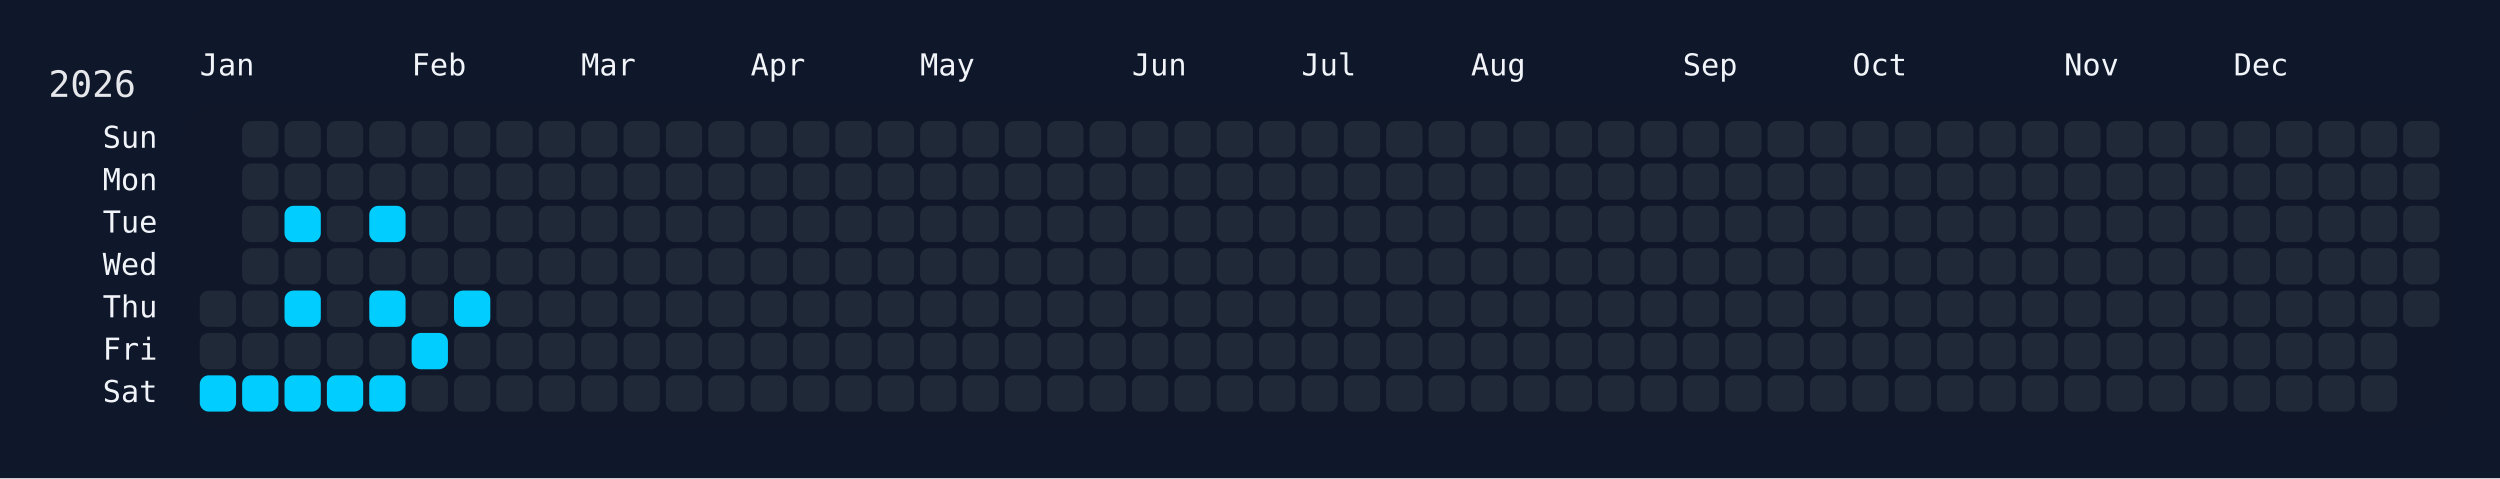
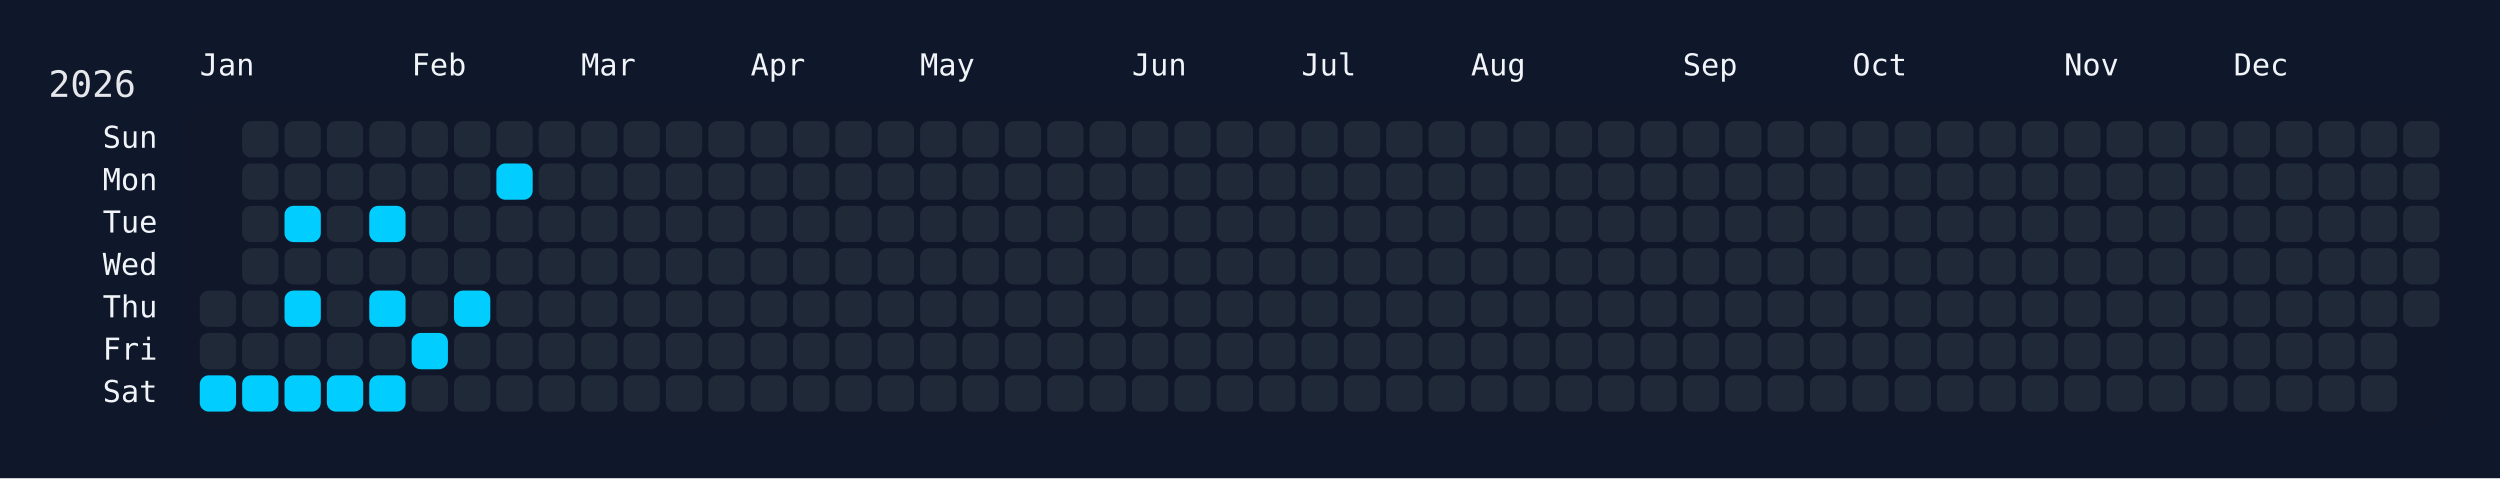
<svg xmlns="http://www.w3.org/2000/svg" width="826" height="158" viewBox="0 0 826 158">
  <rect width="826" height="158" fill="#0f172a" />
  <rect x="60" y="34" width="750" height="108" rx="12" ry="12" fill="rgba(15, 23, 42, 0.8)" />
  <text x="16" y="32" font-size="12" fill="#e5e7eb" font-family="JetBrains Mono, ui-monospace, SFMono-Regular, Menlo, Monaco, Consolas, monospace">2026</text>
  <text x="66" y="18" font-size="10" fill="#f1f5f9" font-family="JetBrains Mono, ui-monospace, SFMono-Regular, Menlo, Monaco, Consolas, monospace" dominant-baseline="hanging">Jan</text>
  <text x="136" y="18" font-size="10" fill="#f1f5f9" font-family="JetBrains Mono, ui-monospace, SFMono-Regular, Menlo, Monaco, Consolas, monospace" dominant-baseline="hanging">Feb</text>
  <text x="192" y="18" font-size="10" fill="#f1f5f9" font-family="JetBrains Mono, ui-monospace, SFMono-Regular, Menlo, Monaco, Consolas, monospace" dominant-baseline="hanging">Mar</text>
  <text x="248" y="18" font-size="10" fill="#f1f5f9" font-family="JetBrains Mono, ui-monospace, SFMono-Regular, Menlo, Monaco, Consolas, monospace" dominant-baseline="hanging">Apr</text>
  <text x="304" y="18" font-size="10" fill="#f1f5f9" font-family="JetBrains Mono, ui-monospace, SFMono-Regular, Menlo, Monaco, Consolas, monospace" dominant-baseline="hanging">May</text>
  <text x="374" y="18" font-size="10" fill="#f1f5f9" font-family="JetBrains Mono, ui-monospace, SFMono-Regular, Menlo, Monaco, Consolas, monospace" dominant-baseline="hanging">Jun</text>
  <text x="430" y="18" font-size="10" fill="#f1f5f9" font-family="JetBrains Mono, ui-monospace, SFMono-Regular, Menlo, Monaco, Consolas, monospace" dominant-baseline="hanging">Jul</text>
  <text x="486" y="18" font-size="10" fill="#f1f5f9" font-family="JetBrains Mono, ui-monospace, SFMono-Regular, Menlo, Monaco, Consolas, monospace" dominant-baseline="hanging">Aug</text>
  <text x="556" y="18" font-size="10" fill="#f1f5f9" font-family="JetBrains Mono, ui-monospace, SFMono-Regular, Menlo, Monaco, Consolas, monospace" dominant-baseline="hanging">Sep</text>
  <text x="612" y="18" font-size="10" fill="#f1f5f9" font-family="JetBrains Mono, ui-monospace, SFMono-Regular, Menlo, Monaco, Consolas, monospace" dominant-baseline="hanging">Oct</text>
  <text x="682" y="18" font-size="10" fill="#f1f5f9" font-family="JetBrains Mono, ui-monospace, SFMono-Regular, Menlo, Monaco, Consolas, monospace" dominant-baseline="hanging">Nov</text>
  <text x="738" y="18" font-size="10" fill="#f1f5f9" font-family="JetBrains Mono, ui-monospace, SFMono-Regular, Menlo, Monaco, Consolas, monospace" dominant-baseline="hanging">Dec</text>
  <text x="52" y="46.0" font-size="10" fill="#f1f5f9" font-family="JetBrains Mono, ui-monospace, SFMono-Regular, Menlo, Monaco, Consolas, monospace" text-anchor="end" dominant-baseline="middle">Sun</text>
  <text x="52" y="60.0" font-size="10" fill="#f1f5f9" font-family="JetBrains Mono, ui-monospace, SFMono-Regular, Menlo, Monaco, Consolas, monospace" text-anchor="end" dominant-baseline="middle">Mon</text>
  <text x="52" y="74.0" font-size="10" fill="#f1f5f9" font-family="JetBrains Mono, ui-monospace, SFMono-Regular, Menlo, Monaco, Consolas, monospace" text-anchor="end" dominant-baseline="middle">Tue</text>
  <text x="52" y="88.0" font-size="10" fill="#f1f5f9" font-family="JetBrains Mono, ui-monospace, SFMono-Regular, Menlo, Monaco, Consolas, monospace" text-anchor="end" dominant-baseline="middle">Wed</text>
  <text x="52" y="102.0" font-size="10" fill="#f1f5f9" font-family="JetBrains Mono, ui-monospace, SFMono-Regular, Menlo, Monaco, Consolas, monospace" text-anchor="end" dominant-baseline="middle">Thu</text>
  <text x="52" y="116.0" font-size="10" fill="#f1f5f9" font-family="JetBrains Mono, ui-monospace, SFMono-Regular, Menlo, Monaco, Consolas, monospace" text-anchor="end" dominant-baseline="middle">Fri</text>
  <text x="52" y="130.0" font-size="10" fill="#f1f5f9" font-family="JetBrains Mono, ui-monospace, SFMono-Regular, Menlo, Monaco, Consolas, monospace" text-anchor="end" dominant-baseline="middle">Sat</text>
  <g transform="translate(66,40)">
    <rect x="0" y="56" width="12" height="12" rx="3" ry="3" fill="#1f2937" data-date="2026-01-01" />
    <rect x="0" y="70" width="12" height="12" rx="3" ry="3" fill="#1f2937" data-date="2026-01-02" />
    <rect x="0" y="84" width="12" height="12" rx="3" ry="3" fill="#01cdfe" data-date="2026-01-03" />
    <rect x="14" y="0" width="12" height="12" rx="3" ry="3" fill="#1f2937" data-date="2026-01-04" />
    <rect x="14" y="14" width="12" height="12" rx="3" ry="3" fill="#1f2937" data-date="2026-01-05" />
    <rect x="14" y="28" width="12" height="12" rx="3" ry="3" fill="#1f2937" data-date="2026-01-06" />
    <rect x="14" y="42" width="12" height="12" rx="3" ry="3" fill="#1f2937" data-date="2026-01-07" />
    <rect x="14" y="56" width="12" height="12" rx="3" ry="3" fill="#1f2937" data-date="2026-01-08" />
    <rect x="14" y="70" width="12" height="12" rx="3" ry="3" fill="#1f2937" data-date="2026-01-09" />
    <rect x="14" y="84" width="12" height="12" rx="3" ry="3" fill="#01cdfe" data-date="2026-01-10" />
    <rect x="28" y="0" width="12" height="12" rx="3" ry="3" fill="#1f2937" data-date="2026-01-11" />
    <rect x="28" y="14" width="12" height="12" rx="3" ry="3" fill="#1f2937" data-date="2026-01-12" />
    <rect x="28" y="28" width="12" height="12" rx="3" ry="3" fill="#01cdfe" data-date="2026-01-13" />
    <rect x="28" y="42" width="12" height="12" rx="3" ry="3" fill="#1f2937" data-date="2026-01-14" />
    <rect x="28" y="56" width="12" height="12" rx="3" ry="3" fill="#01cdfe" data-date="2026-01-15" />
    <rect x="28" y="70" width="12" height="12" rx="3" ry="3" fill="#1f2937" data-date="2026-01-16" />
    <rect x="28" y="84" width="12" height="12" rx="3" ry="3" fill="#01cdfe" data-date="2026-01-17" />
    <rect x="42" y="0" width="12" height="12" rx="3" ry="3" fill="#1f2937" data-date="2026-01-18" />
    <rect x="42" y="14" width="12" height="12" rx="3" ry="3" fill="#1f2937" data-date="2026-01-19" />
    <rect x="42" y="28" width="12" height="12" rx="3" ry="3" fill="#1f2937" data-date="2026-01-20" />
    <rect x="42" y="42" width="12" height="12" rx="3" ry="3" fill="#1f2937" data-date="2026-01-21" />
    <rect x="42" y="56" width="12" height="12" rx="3" ry="3" fill="#1f2937" data-date="2026-01-22" />
    <rect x="42" y="70" width="12" height="12" rx="3" ry="3" fill="#1f2937" data-date="2026-01-23" />
    <rect x="42" y="84" width="12" height="12" rx="3" ry="3" fill="#01cdfe" data-date="2026-01-24" />
    <rect x="56" y="0" width="12" height="12" rx="3" ry="3" fill="#1f2937" data-date="2026-01-25" />
    <rect x="56" y="14" width="12" height="12" rx="3" ry="3" fill="#1f2937" data-date="2026-01-26" />
    <rect x="56" y="28" width="12" height="12" rx="3" ry="3" fill="#01cdfe" data-date="2026-01-27" />
    <rect x="56" y="42" width="12" height="12" rx="3" ry="3" fill="#1f2937" data-date="2026-01-28" />
    <rect x="56" y="56" width="12" height="12" rx="3" ry="3" fill="#01cdfe" data-date="2026-01-29" />
    <rect x="56" y="70" width="12" height="12" rx="3" ry="3" fill="#1f2937" data-date="2026-01-30" />
    <rect x="56" y="84" width="12" height="12" rx="3" ry="3" fill="#01cdfe" data-date="2026-01-31" />
    <rect x="70" y="0" width="12" height="12" rx="3" ry="3" fill="#1f2937" data-date="2026-02-01" />
    <rect x="70" y="14" width="12" height="12" rx="3" ry="3" fill="#1f2937" data-date="2026-02-02" />
    <rect x="70" y="28" width="12" height="12" rx="3" ry="3" fill="#1f2937" data-date="2026-02-03" />
    <rect x="70" y="42" width="12" height="12" rx="3" ry="3" fill="#1f2937" data-date="2026-02-04" />
    <rect x="70" y="56" width="12" height="12" rx="3" ry="3" fill="#1f2937" data-date="2026-02-05" />
    <rect x="70" y="70" width="12" height="12" rx="3" ry="3" fill="#01cdfe" data-date="2026-02-06" />
    <rect x="70" y="84" width="12" height="12" rx="3" ry="3" fill="#1f2937" data-date="2026-02-07" />
    <rect x="84" y="0" width="12" height="12" rx="3" ry="3" fill="#1f2937" data-date="2026-02-08" />
    <rect x="84" y="14" width="12" height="12" rx="3" ry="3" fill="#1f2937" data-date="2026-02-09" />
    <rect x="84" y="28" width="12" height="12" rx="3" ry="3" fill="#1f2937" data-date="2026-02-10" />
    <rect x="84" y="42" width="12" height="12" rx="3" ry="3" fill="#1f2937" data-date="2026-02-11" />
    <rect x="84" y="56" width="12" height="12" rx="3" ry="3" fill="#01cdfe" data-date="2026-02-12" />
    <rect x="84" y="70" width="12" height="12" rx="3" ry="3" fill="#1f2937" data-date="2026-02-13" />
    <rect x="84" y="84" width="12" height="12" rx="3" ry="3" fill="#1f2937" data-date="2026-02-14" />
    <rect x="98" y="0" width="12" height="12" rx="3" ry="3" fill="#1f2937" data-date="2026-02-15" />
-     <rect x="98" y="14" width="12" height="12" rx="3" ry="3" fill="#1f2937" data-date="2026-02-16" />
+     <rect x="98" y="14" width="12" height="12" rx="3" ry="3" fill="#01cdfe" data-date="2026-02-16" />
    <rect x="98" y="28" width="12" height="12" rx="3" ry="3" fill="#1f2937" data-date="2026-02-17" />
    <rect x="98" y="42" width="12" height="12" rx="3" ry="3" fill="#1f2937" data-date="2026-02-18" />
    <rect x="98" y="56" width="12" height="12" rx="3" ry="3" fill="#1f2937" data-date="2026-02-19" />
    <rect x="98" y="70" width="12" height="12" rx="3" ry="3" fill="#1f2937" data-date="2026-02-20" />
    <rect x="98" y="84" width="12" height="12" rx="3" ry="3" fill="#1f2937" data-date="2026-02-21" />
    <rect x="112" y="0" width="12" height="12" rx="3" ry="3" fill="#1f2937" data-date="2026-02-22" />
    <rect x="112" y="14" width="12" height="12" rx="3" ry="3" fill="#1f2937" data-date="2026-02-23" />
    <rect x="112" y="28" width="12" height="12" rx="3" ry="3" fill="#1f2937" data-date="2026-02-24" />
    <rect x="112" y="42" width="12" height="12" rx="3" ry="3" fill="#1f2937" data-date="2026-02-25" />
    <rect x="112" y="56" width="12" height="12" rx="3" ry="3" fill="#1f2937" data-date="2026-02-26" />
    <rect x="112" y="70" width="12" height="12" rx="3" ry="3" fill="#1f2937" data-date="2026-02-27" />
    <rect x="112" y="84" width="12" height="12" rx="3" ry="3" fill="#1f2937" data-date="2026-02-28" />
    <rect x="126" y="0" width="12" height="12" rx="3" ry="3" fill="#1f2937" data-date="2026-03-01" />
    <rect x="126" y="14" width="12" height="12" rx="3" ry="3" fill="#1f2937" data-date="2026-03-02" />
    <rect x="126" y="28" width="12" height="12" rx="3" ry="3" fill="#1f2937" data-date="2026-03-03" />
    <rect x="126" y="42" width="12" height="12" rx="3" ry="3" fill="#1f2937" data-date="2026-03-04" />
    <rect x="126" y="56" width="12" height="12" rx="3" ry="3" fill="#1f2937" data-date="2026-03-05" />
    <rect x="126" y="70" width="12" height="12" rx="3" ry="3" fill="#1f2937" data-date="2026-03-06" />
    <rect x="126" y="84" width="12" height="12" rx="3" ry="3" fill="#1f2937" data-date="2026-03-07" />
    <rect x="140" y="0" width="12" height="12" rx="3" ry="3" fill="#1f2937" data-date="2026-03-08" />
    <rect x="140" y="14" width="12" height="12" rx="3" ry="3" fill="#1f2937" data-date="2026-03-09" />
    <rect x="140" y="28" width="12" height="12" rx="3" ry="3" fill="#1f2937" data-date="2026-03-10" />
    <rect x="140" y="42" width="12" height="12" rx="3" ry="3" fill="#1f2937" data-date="2026-03-11" />
    <rect x="140" y="56" width="12" height="12" rx="3" ry="3" fill="#1f2937" data-date="2026-03-12" />
    <rect x="140" y="70" width="12" height="12" rx="3" ry="3" fill="#1f2937" data-date="2026-03-13" />
    <rect x="140" y="84" width="12" height="12" rx="3" ry="3" fill="#1f2937" data-date="2026-03-14" />
    <rect x="154" y="0" width="12" height="12" rx="3" ry="3" fill="#1f2937" data-date="2026-03-15" />
    <rect x="154" y="14" width="12" height="12" rx="3" ry="3" fill="#1f2937" data-date="2026-03-16" />
    <rect x="154" y="28" width="12" height="12" rx="3" ry="3" fill="#1f2937" data-date="2026-03-17" />
    <rect x="154" y="42" width="12" height="12" rx="3" ry="3" fill="#1f2937" data-date="2026-03-18" />
    <rect x="154" y="56" width="12" height="12" rx="3" ry="3" fill="#1f2937" data-date="2026-03-19" />
    <rect x="154" y="70" width="12" height="12" rx="3" ry="3" fill="#1f2937" data-date="2026-03-20" />
    <rect x="154" y="84" width="12" height="12" rx="3" ry="3" fill="#1f2937" data-date="2026-03-21" />
    <rect x="168" y="0" width="12" height="12" rx="3" ry="3" fill="#1f2937" data-date="2026-03-22" />
    <rect x="168" y="14" width="12" height="12" rx="3" ry="3" fill="#1f2937" data-date="2026-03-23" />
    <rect x="168" y="28" width="12" height="12" rx="3" ry="3" fill="#1f2937" data-date="2026-03-24" />
    <rect x="168" y="42" width="12" height="12" rx="3" ry="3" fill="#1f2937" data-date="2026-03-25" />
    <rect x="168" y="56" width="12" height="12" rx="3" ry="3" fill="#1f2937" data-date="2026-03-26" />
    <rect x="168" y="70" width="12" height="12" rx="3" ry="3" fill="#1f2937" data-date="2026-03-27" />
    <rect x="168" y="84" width="12" height="12" rx="3" ry="3" fill="#1f2937" data-date="2026-03-28" />
    <rect x="182" y="0" width="12" height="12" rx="3" ry="3" fill="#1f2937" data-date="2026-03-29" />
    <rect x="182" y="14" width="12" height="12" rx="3" ry="3" fill="#1f2937" data-date="2026-03-30" />
    <rect x="182" y="28" width="12" height="12" rx="3" ry="3" fill="#1f2937" data-date="2026-03-31" />
    <rect x="182" y="42" width="12" height="12" rx="3" ry="3" fill="#1f2937" data-date="2026-04-01" />
    <rect x="182" y="56" width="12" height="12" rx="3" ry="3" fill="#1f2937" data-date="2026-04-02" />
    <rect x="182" y="70" width="12" height="12" rx="3" ry="3" fill="#1f2937" data-date="2026-04-03" />
    <rect x="182" y="84" width="12" height="12" rx="3" ry="3" fill="#1f2937" data-date="2026-04-04" />
    <rect x="196" y="0" width="12" height="12" rx="3" ry="3" fill="#1f2937" data-date="2026-04-05" />
    <rect x="196" y="14" width="12" height="12" rx="3" ry="3" fill="#1f2937" data-date="2026-04-06" />
    <rect x="196" y="28" width="12" height="12" rx="3" ry="3" fill="#1f2937" data-date="2026-04-07" />
    <rect x="196" y="42" width="12" height="12" rx="3" ry="3" fill="#1f2937" data-date="2026-04-08" />
    <rect x="196" y="56" width="12" height="12" rx="3" ry="3" fill="#1f2937" data-date="2026-04-09" />
    <rect x="196" y="70" width="12" height="12" rx="3" ry="3" fill="#1f2937" data-date="2026-04-10" />
    <rect x="196" y="84" width="12" height="12" rx="3" ry="3" fill="#1f2937" data-date="2026-04-11" />
    <rect x="210" y="0" width="12" height="12" rx="3" ry="3" fill="#1f2937" data-date="2026-04-12" />
    <rect x="210" y="14" width="12" height="12" rx="3" ry="3" fill="#1f2937" data-date="2026-04-13" />
    <rect x="210" y="28" width="12" height="12" rx="3" ry="3" fill="#1f2937" data-date="2026-04-14" />
    <rect x="210" y="42" width="12" height="12" rx="3" ry="3" fill="#1f2937" data-date="2026-04-15" />
    <rect x="210" y="56" width="12" height="12" rx="3" ry="3" fill="#1f2937" data-date="2026-04-16" />
    <rect x="210" y="70" width="12" height="12" rx="3" ry="3" fill="#1f2937" data-date="2026-04-17" />
    <rect x="210" y="84" width="12" height="12" rx="3" ry="3" fill="#1f2937" data-date="2026-04-18" />
    <rect x="224" y="0" width="12" height="12" rx="3" ry="3" fill="#1f2937" data-date="2026-04-19" />
    <rect x="224" y="14" width="12" height="12" rx="3" ry="3" fill="#1f2937" data-date="2026-04-20" />
    <rect x="224" y="28" width="12" height="12" rx="3" ry="3" fill="#1f2937" data-date="2026-04-21" />
    <rect x="224" y="42" width="12" height="12" rx="3" ry="3" fill="#1f2937" data-date="2026-04-22" />
    <rect x="224" y="56" width="12" height="12" rx="3" ry="3" fill="#1f2937" data-date="2026-04-23" />
    <rect x="224" y="70" width="12" height="12" rx="3" ry="3" fill="#1f2937" data-date="2026-04-24" />
    <rect x="224" y="84" width="12" height="12" rx="3" ry="3" fill="#1f2937" data-date="2026-04-25" />
    <rect x="238" y="0" width="12" height="12" rx="3" ry="3" fill="#1f2937" data-date="2026-04-26" />
    <rect x="238" y="14" width="12" height="12" rx="3" ry="3" fill="#1f2937" data-date="2026-04-27" />
    <rect x="238" y="28" width="12" height="12" rx="3" ry="3" fill="#1f2937" data-date="2026-04-28" />
    <rect x="238" y="42" width="12" height="12" rx="3" ry="3" fill="#1f2937" data-date="2026-04-29" />
    <rect x="238" y="56" width="12" height="12" rx="3" ry="3" fill="#1f2937" data-date="2026-04-30" />
    <rect x="238" y="70" width="12" height="12" rx="3" ry="3" fill="#1f2937" data-date="2026-05-01" />
    <rect x="238" y="84" width="12" height="12" rx="3" ry="3" fill="#1f2937" data-date="2026-05-02" />
    <rect x="252" y="0" width="12" height="12" rx="3" ry="3" fill="#1f2937" data-date="2026-05-03" />
    <rect x="252" y="14" width="12" height="12" rx="3" ry="3" fill="#1f2937" data-date="2026-05-04" />
    <rect x="252" y="28" width="12" height="12" rx="3" ry="3" fill="#1f2937" data-date="2026-05-05" />
    <rect x="252" y="42" width="12" height="12" rx="3" ry="3" fill="#1f2937" data-date="2026-05-06" />
    <rect x="252" y="56" width="12" height="12" rx="3" ry="3" fill="#1f2937" data-date="2026-05-07" />
    <rect x="252" y="70" width="12" height="12" rx="3" ry="3" fill="#1f2937" data-date="2026-05-08" />
    <rect x="252" y="84" width="12" height="12" rx="3" ry="3" fill="#1f2937" data-date="2026-05-09" />
    <rect x="266" y="0" width="12" height="12" rx="3" ry="3" fill="#1f2937" data-date="2026-05-10" />
    <rect x="266" y="14" width="12" height="12" rx="3" ry="3" fill="#1f2937" data-date="2026-05-11" />
    <rect x="266" y="28" width="12" height="12" rx="3" ry="3" fill="#1f2937" data-date="2026-05-12" />
    <rect x="266" y="42" width="12" height="12" rx="3" ry="3" fill="#1f2937" data-date="2026-05-13" />
    <rect x="266" y="56" width="12" height="12" rx="3" ry="3" fill="#1f2937" data-date="2026-05-14" />
    <rect x="266" y="70" width="12" height="12" rx="3" ry="3" fill="#1f2937" data-date="2026-05-15" />
    <rect x="266" y="84" width="12" height="12" rx="3" ry="3" fill="#1f2937" data-date="2026-05-16" />
    <rect x="280" y="0" width="12" height="12" rx="3" ry="3" fill="#1f2937" data-date="2026-05-17" />
    <rect x="280" y="14" width="12" height="12" rx="3" ry="3" fill="#1f2937" data-date="2026-05-18" />
    <rect x="280" y="28" width="12" height="12" rx="3" ry="3" fill="#1f2937" data-date="2026-05-19" />
    <rect x="280" y="42" width="12" height="12" rx="3" ry="3" fill="#1f2937" data-date="2026-05-20" />
    <rect x="280" y="56" width="12" height="12" rx="3" ry="3" fill="#1f2937" data-date="2026-05-21" />
    <rect x="280" y="70" width="12" height="12" rx="3" ry="3" fill="#1f2937" data-date="2026-05-22" />
    <rect x="280" y="84" width="12" height="12" rx="3" ry="3" fill="#1f2937" data-date="2026-05-23" />
    <rect x="294" y="0" width="12" height="12" rx="3" ry="3" fill="#1f2937" data-date="2026-05-24" />
    <rect x="294" y="14" width="12" height="12" rx="3" ry="3" fill="#1f2937" data-date="2026-05-25" />
    <rect x="294" y="28" width="12" height="12" rx="3" ry="3" fill="#1f2937" data-date="2026-05-26" />
    <rect x="294" y="42" width="12" height="12" rx="3" ry="3" fill="#1f2937" data-date="2026-05-27" />
    <rect x="294" y="56" width="12" height="12" rx="3" ry="3" fill="#1f2937" data-date="2026-05-28" />
    <rect x="294" y="70" width="12" height="12" rx="3" ry="3" fill="#1f2937" data-date="2026-05-29" />
    <rect x="294" y="84" width="12" height="12" rx="3" ry="3" fill="#1f2937" data-date="2026-05-30" />
    <rect x="308" y="0" width="12" height="12" rx="3" ry="3" fill="#1f2937" data-date="2026-05-31" />
    <rect x="308" y="14" width="12" height="12" rx="3" ry="3" fill="#1f2937" data-date="2026-06-01" />
    <rect x="308" y="28" width="12" height="12" rx="3" ry="3" fill="#1f2937" data-date="2026-06-02" />
    <rect x="308" y="42" width="12" height="12" rx="3" ry="3" fill="#1f2937" data-date="2026-06-03" />
    <rect x="308" y="56" width="12" height="12" rx="3" ry="3" fill="#1f2937" data-date="2026-06-04" />
    <rect x="308" y="70" width="12" height="12" rx="3" ry="3" fill="#1f2937" data-date="2026-06-05" />
    <rect x="308" y="84" width="12" height="12" rx="3" ry="3" fill="#1f2937" data-date="2026-06-06" />
    <rect x="322" y="0" width="12" height="12" rx="3" ry="3" fill="#1f2937" data-date="2026-06-07" />
    <rect x="322" y="14" width="12" height="12" rx="3" ry="3" fill="#1f2937" data-date="2026-06-08" />
    <rect x="322" y="28" width="12" height="12" rx="3" ry="3" fill="#1f2937" data-date="2026-06-09" />
    <rect x="322" y="42" width="12" height="12" rx="3" ry="3" fill="#1f2937" data-date="2026-06-10" />
    <rect x="322" y="56" width="12" height="12" rx="3" ry="3" fill="#1f2937" data-date="2026-06-11" />
    <rect x="322" y="70" width="12" height="12" rx="3" ry="3" fill="#1f2937" data-date="2026-06-12" />
    <rect x="322" y="84" width="12" height="12" rx="3" ry="3" fill="#1f2937" data-date="2026-06-13" />
    <rect x="336" y="0" width="12" height="12" rx="3" ry="3" fill="#1f2937" data-date="2026-06-14" />
    <rect x="336" y="14" width="12" height="12" rx="3" ry="3" fill="#1f2937" data-date="2026-06-15" />
    <rect x="336" y="28" width="12" height="12" rx="3" ry="3" fill="#1f2937" data-date="2026-06-16" />
    <rect x="336" y="42" width="12" height="12" rx="3" ry="3" fill="#1f2937" data-date="2026-06-17" />
    <rect x="336" y="56" width="12" height="12" rx="3" ry="3" fill="#1f2937" data-date="2026-06-18" />
    <rect x="336" y="70" width="12" height="12" rx="3" ry="3" fill="#1f2937" data-date="2026-06-19" />
    <rect x="336" y="84" width="12" height="12" rx="3" ry="3" fill="#1f2937" data-date="2026-06-20" />
    <rect x="350" y="0" width="12" height="12" rx="3" ry="3" fill="#1f2937" data-date="2026-06-21" />
    <rect x="350" y="14" width="12" height="12" rx="3" ry="3" fill="#1f2937" data-date="2026-06-22" />
    <rect x="350" y="28" width="12" height="12" rx="3" ry="3" fill="#1f2937" data-date="2026-06-23" />
    <rect x="350" y="42" width="12" height="12" rx="3" ry="3" fill="#1f2937" data-date="2026-06-24" />
    <rect x="350" y="56" width="12" height="12" rx="3" ry="3" fill="#1f2937" data-date="2026-06-25" />
    <rect x="350" y="70" width="12" height="12" rx="3" ry="3" fill="#1f2937" data-date="2026-06-26" />
    <rect x="350" y="84" width="12" height="12" rx="3" ry="3" fill="#1f2937" data-date="2026-06-27" />
    <rect x="364" y="0" width="12" height="12" rx="3" ry="3" fill="#1f2937" data-date="2026-06-28" />
    <rect x="364" y="14" width="12" height="12" rx="3" ry="3" fill="#1f2937" data-date="2026-06-29" />
    <rect x="364" y="28" width="12" height="12" rx="3" ry="3" fill="#1f2937" data-date="2026-06-30" />
    <rect x="364" y="42" width="12" height="12" rx="3" ry="3" fill="#1f2937" data-date="2026-07-01" />
    <rect x="364" y="56" width="12" height="12" rx="3" ry="3" fill="#1f2937" data-date="2026-07-02" />
    <rect x="364" y="70" width="12" height="12" rx="3" ry="3" fill="#1f2937" data-date="2026-07-03" />
    <rect x="364" y="84" width="12" height="12" rx="3" ry="3" fill="#1f2937" data-date="2026-07-04" />
    <rect x="378" y="0" width="12" height="12" rx="3" ry="3" fill="#1f2937" data-date="2026-07-05" />
    <rect x="378" y="14" width="12" height="12" rx="3" ry="3" fill="#1f2937" data-date="2026-07-06" />
    <rect x="378" y="28" width="12" height="12" rx="3" ry="3" fill="#1f2937" data-date="2026-07-07" />
    <rect x="378" y="42" width="12" height="12" rx="3" ry="3" fill="#1f2937" data-date="2026-07-08" />
    <rect x="378" y="56" width="12" height="12" rx="3" ry="3" fill="#1f2937" data-date="2026-07-09" />
    <rect x="378" y="70" width="12" height="12" rx="3" ry="3" fill="#1f2937" data-date="2026-07-10" />
    <rect x="378" y="84" width="12" height="12" rx="3" ry="3" fill="#1f2937" data-date="2026-07-11" />
    <rect x="392" y="0" width="12" height="12" rx="3" ry="3" fill="#1f2937" data-date="2026-07-12" />
    <rect x="392" y="14" width="12" height="12" rx="3" ry="3" fill="#1f2937" data-date="2026-07-13" />
    <rect x="392" y="28" width="12" height="12" rx="3" ry="3" fill="#1f2937" data-date="2026-07-14" />
    <rect x="392" y="42" width="12" height="12" rx="3" ry="3" fill="#1f2937" data-date="2026-07-15" />
    <rect x="392" y="56" width="12" height="12" rx="3" ry="3" fill="#1f2937" data-date="2026-07-16" />
    <rect x="392" y="70" width="12" height="12" rx="3" ry="3" fill="#1f2937" data-date="2026-07-17" />
    <rect x="392" y="84" width="12" height="12" rx="3" ry="3" fill="#1f2937" data-date="2026-07-18" />
    <rect x="406" y="0" width="12" height="12" rx="3" ry="3" fill="#1f2937" data-date="2026-07-19" />
    <rect x="406" y="14" width="12" height="12" rx="3" ry="3" fill="#1f2937" data-date="2026-07-20" />
    <rect x="406" y="28" width="12" height="12" rx="3" ry="3" fill="#1f2937" data-date="2026-07-21" />
    <rect x="406" y="42" width="12" height="12" rx="3" ry="3" fill="#1f2937" data-date="2026-07-22" />
    <rect x="406" y="56" width="12" height="12" rx="3" ry="3" fill="#1f2937" data-date="2026-07-23" />
    <rect x="406" y="70" width="12" height="12" rx="3" ry="3" fill="#1f2937" data-date="2026-07-24" />
    <rect x="406" y="84" width="12" height="12" rx="3" ry="3" fill="#1f2937" data-date="2026-07-25" />
    <rect x="420" y="0" width="12" height="12" rx="3" ry="3" fill="#1f2937" data-date="2026-07-26" />
    <rect x="420" y="14" width="12" height="12" rx="3" ry="3" fill="#1f2937" data-date="2026-07-27" />
    <rect x="420" y="28" width="12" height="12" rx="3" ry="3" fill="#1f2937" data-date="2026-07-28" />
    <rect x="420" y="42" width="12" height="12" rx="3" ry="3" fill="#1f2937" data-date="2026-07-29" />
    <rect x="420" y="56" width="12" height="12" rx="3" ry="3" fill="#1f2937" data-date="2026-07-30" />
    <rect x="420" y="70" width="12" height="12" rx="3" ry="3" fill="#1f2937" data-date="2026-07-31" />
    <rect x="420" y="84" width="12" height="12" rx="3" ry="3" fill="#1f2937" data-date="2026-08-01" />
    <rect x="434" y="0" width="12" height="12" rx="3" ry="3" fill="#1f2937" data-date="2026-08-02" />
    <rect x="434" y="14" width="12" height="12" rx="3" ry="3" fill="#1f2937" data-date="2026-08-03" />
    <rect x="434" y="28" width="12" height="12" rx="3" ry="3" fill="#1f2937" data-date="2026-08-04" />
    <rect x="434" y="42" width="12" height="12" rx="3" ry="3" fill="#1f2937" data-date="2026-08-05" />
    <rect x="434" y="56" width="12" height="12" rx="3" ry="3" fill="#1f2937" data-date="2026-08-06" />
    <rect x="434" y="70" width="12" height="12" rx="3" ry="3" fill="#1f2937" data-date="2026-08-07" />
    <rect x="434" y="84" width="12" height="12" rx="3" ry="3" fill="#1f2937" data-date="2026-08-08" />
    <rect x="448" y="0" width="12" height="12" rx="3" ry="3" fill="#1f2937" data-date="2026-08-09" />
    <rect x="448" y="14" width="12" height="12" rx="3" ry="3" fill="#1f2937" data-date="2026-08-10" />
    <rect x="448" y="28" width="12" height="12" rx="3" ry="3" fill="#1f2937" data-date="2026-08-11" />
    <rect x="448" y="42" width="12" height="12" rx="3" ry="3" fill="#1f2937" data-date="2026-08-12" />
    <rect x="448" y="56" width="12" height="12" rx="3" ry="3" fill="#1f2937" data-date="2026-08-13" />
    <rect x="448" y="70" width="12" height="12" rx="3" ry="3" fill="#1f2937" data-date="2026-08-14" />
    <rect x="448" y="84" width="12" height="12" rx="3" ry="3" fill="#1f2937" data-date="2026-08-15" />
    <rect x="462" y="0" width="12" height="12" rx="3" ry="3" fill="#1f2937" data-date="2026-08-16" />
    <rect x="462" y="14" width="12" height="12" rx="3" ry="3" fill="#1f2937" data-date="2026-08-17" />
    <rect x="462" y="28" width="12" height="12" rx="3" ry="3" fill="#1f2937" data-date="2026-08-18" />
    <rect x="462" y="42" width="12" height="12" rx="3" ry="3" fill="#1f2937" data-date="2026-08-19" />
    <rect x="462" y="56" width="12" height="12" rx="3" ry="3" fill="#1f2937" data-date="2026-08-20" />
    <rect x="462" y="70" width="12" height="12" rx="3" ry="3" fill="#1f2937" data-date="2026-08-21" />
    <rect x="462" y="84" width="12" height="12" rx="3" ry="3" fill="#1f2937" data-date="2026-08-22" />
    <rect x="476" y="0" width="12" height="12" rx="3" ry="3" fill="#1f2937" data-date="2026-08-23" />
    <rect x="476" y="14" width="12" height="12" rx="3" ry="3" fill="#1f2937" data-date="2026-08-24" />
    <rect x="476" y="28" width="12" height="12" rx="3" ry="3" fill="#1f2937" data-date="2026-08-25" />
    <rect x="476" y="42" width="12" height="12" rx="3" ry="3" fill="#1f2937" data-date="2026-08-26" />
    <rect x="476" y="56" width="12" height="12" rx="3" ry="3" fill="#1f2937" data-date="2026-08-27" />
    <rect x="476" y="70" width="12" height="12" rx="3" ry="3" fill="#1f2937" data-date="2026-08-28" />
    <rect x="476" y="84" width="12" height="12" rx="3" ry="3" fill="#1f2937" data-date="2026-08-29" />
    <rect x="490" y="0" width="12" height="12" rx="3" ry="3" fill="#1f2937" data-date="2026-08-30" />
    <rect x="490" y="14" width="12" height="12" rx="3" ry="3" fill="#1f2937" data-date="2026-08-31" />
    <rect x="490" y="28" width="12" height="12" rx="3" ry="3" fill="#1f2937" data-date="2026-09-01" />
    <rect x="490" y="42" width="12" height="12" rx="3" ry="3" fill="#1f2937" data-date="2026-09-02" />
    <rect x="490" y="56" width="12" height="12" rx="3" ry="3" fill="#1f2937" data-date="2026-09-03" />
    <rect x="490" y="70" width="12" height="12" rx="3" ry="3" fill="#1f2937" data-date="2026-09-04" />
    <rect x="490" y="84" width="12" height="12" rx="3" ry="3" fill="#1f2937" data-date="2026-09-05" />
    <rect x="504" y="0" width="12" height="12" rx="3" ry="3" fill="#1f2937" data-date="2026-09-06" />
    <rect x="504" y="14" width="12" height="12" rx="3" ry="3" fill="#1f2937" data-date="2026-09-07" />
    <rect x="504" y="28" width="12" height="12" rx="3" ry="3" fill="#1f2937" data-date="2026-09-08" />
    <rect x="504" y="42" width="12" height="12" rx="3" ry="3" fill="#1f2937" data-date="2026-09-09" />
    <rect x="504" y="56" width="12" height="12" rx="3" ry="3" fill="#1f2937" data-date="2026-09-10" />
    <rect x="504" y="70" width="12" height="12" rx="3" ry="3" fill="#1f2937" data-date="2026-09-11" />
    <rect x="504" y="84" width="12" height="12" rx="3" ry="3" fill="#1f2937" data-date="2026-09-12" />
    <rect x="518" y="0" width="12" height="12" rx="3" ry="3" fill="#1f2937" data-date="2026-09-13" />
    <rect x="518" y="14" width="12" height="12" rx="3" ry="3" fill="#1f2937" data-date="2026-09-14" />
    <rect x="518" y="28" width="12" height="12" rx="3" ry="3" fill="#1f2937" data-date="2026-09-15" />
    <rect x="518" y="42" width="12" height="12" rx="3" ry="3" fill="#1f2937" data-date="2026-09-16" />
    <rect x="518" y="56" width="12" height="12" rx="3" ry="3" fill="#1f2937" data-date="2026-09-17" />
    <rect x="518" y="70" width="12" height="12" rx="3" ry="3" fill="#1f2937" data-date="2026-09-18" />
    <rect x="518" y="84" width="12" height="12" rx="3" ry="3" fill="#1f2937" data-date="2026-09-19" />
    <rect x="532" y="0" width="12" height="12" rx="3" ry="3" fill="#1f2937" data-date="2026-09-20" />
    <rect x="532" y="14" width="12" height="12" rx="3" ry="3" fill="#1f2937" data-date="2026-09-21" />
    <rect x="532" y="28" width="12" height="12" rx="3" ry="3" fill="#1f2937" data-date="2026-09-22" />
    <rect x="532" y="42" width="12" height="12" rx="3" ry="3" fill="#1f2937" data-date="2026-09-23" />
    <rect x="532" y="56" width="12" height="12" rx="3" ry="3" fill="#1f2937" data-date="2026-09-24" />
    <rect x="532" y="70" width="12" height="12" rx="3" ry="3" fill="#1f2937" data-date="2026-09-25" />
    <rect x="532" y="84" width="12" height="12" rx="3" ry="3" fill="#1f2937" data-date="2026-09-26" />
    <rect x="546" y="0" width="12" height="12" rx="3" ry="3" fill="#1f2937" data-date="2026-09-27" />
    <rect x="546" y="14" width="12" height="12" rx="3" ry="3" fill="#1f2937" data-date="2026-09-28" />
    <rect x="546" y="28" width="12" height="12" rx="3" ry="3" fill="#1f2937" data-date="2026-09-29" />
    <rect x="546" y="42" width="12" height="12" rx="3" ry="3" fill="#1f2937" data-date="2026-09-30" />
    <rect x="546" y="56" width="12" height="12" rx="3" ry="3" fill="#1f2937" data-date="2026-10-01" />
    <rect x="546" y="70" width="12" height="12" rx="3" ry="3" fill="#1f2937" data-date="2026-10-02" />
    <rect x="546" y="84" width="12" height="12" rx="3" ry="3" fill="#1f2937" data-date="2026-10-03" />
    <rect x="560" y="0" width="12" height="12" rx="3" ry="3" fill="#1f2937" data-date="2026-10-04" />
    <rect x="560" y="14" width="12" height="12" rx="3" ry="3" fill="#1f2937" data-date="2026-10-05" />
    <rect x="560" y="28" width="12" height="12" rx="3" ry="3" fill="#1f2937" data-date="2026-10-06" />
    <rect x="560" y="42" width="12" height="12" rx="3" ry="3" fill="#1f2937" data-date="2026-10-07" />
    <rect x="560" y="56" width="12" height="12" rx="3" ry="3" fill="#1f2937" data-date="2026-10-08" />
    <rect x="560" y="70" width="12" height="12" rx="3" ry="3" fill="#1f2937" data-date="2026-10-09" />
    <rect x="560" y="84" width="12" height="12" rx="3" ry="3" fill="#1f2937" data-date="2026-10-10" />
    <rect x="574" y="0" width="12" height="12" rx="3" ry="3" fill="#1f2937" data-date="2026-10-11" />
    <rect x="574" y="14" width="12" height="12" rx="3" ry="3" fill="#1f2937" data-date="2026-10-12" />
    <rect x="574" y="28" width="12" height="12" rx="3" ry="3" fill="#1f2937" data-date="2026-10-13" />
    <rect x="574" y="42" width="12" height="12" rx="3" ry="3" fill="#1f2937" data-date="2026-10-14" />
    <rect x="574" y="56" width="12" height="12" rx="3" ry="3" fill="#1f2937" data-date="2026-10-15" />
    <rect x="574" y="70" width="12" height="12" rx="3" ry="3" fill="#1f2937" data-date="2026-10-16" />
    <rect x="574" y="84" width="12" height="12" rx="3" ry="3" fill="#1f2937" data-date="2026-10-17" />
    <rect x="588" y="0" width="12" height="12" rx="3" ry="3" fill="#1f2937" data-date="2026-10-18" />
    <rect x="588" y="14" width="12" height="12" rx="3" ry="3" fill="#1f2937" data-date="2026-10-19" />
    <rect x="588" y="28" width="12" height="12" rx="3" ry="3" fill="#1f2937" data-date="2026-10-20" />
    <rect x="588" y="42" width="12" height="12" rx="3" ry="3" fill="#1f2937" data-date="2026-10-21" />
    <rect x="588" y="56" width="12" height="12" rx="3" ry="3" fill="#1f2937" data-date="2026-10-22" />
    <rect x="588" y="70" width="12" height="12" rx="3" ry="3" fill="#1f2937" data-date="2026-10-23" />
    <rect x="588" y="84" width="12" height="12" rx="3" ry="3" fill="#1f2937" data-date="2026-10-24" />
    <rect x="602" y="0" width="12" height="12" rx="3" ry="3" fill="#1f2937" data-date="2026-10-25" />
    <rect x="602" y="14" width="12" height="12" rx="3" ry="3" fill="#1f2937" data-date="2026-10-26" />
    <rect x="602" y="28" width="12" height="12" rx="3" ry="3" fill="#1f2937" data-date="2026-10-27" />
    <rect x="602" y="42" width="12" height="12" rx="3" ry="3" fill="#1f2937" data-date="2026-10-28" />
    <rect x="602" y="56" width="12" height="12" rx="3" ry="3" fill="#1f2937" data-date="2026-10-29" />
    <rect x="602" y="70" width="12" height="12" rx="3" ry="3" fill="#1f2937" data-date="2026-10-30" />
    <rect x="602" y="84" width="12" height="12" rx="3" ry="3" fill="#1f2937" data-date="2026-10-31" />
    <rect x="616" y="0" width="12" height="12" rx="3" ry="3" fill="#1f2937" data-date="2026-11-01" />
    <rect x="616" y="14" width="12" height="12" rx="3" ry="3" fill="#1f2937" data-date="2026-11-02" />
    <rect x="616" y="28" width="12" height="12" rx="3" ry="3" fill="#1f2937" data-date="2026-11-03" />
    <rect x="616" y="42" width="12" height="12" rx="3" ry="3" fill="#1f2937" data-date="2026-11-04" />
    <rect x="616" y="56" width="12" height="12" rx="3" ry="3" fill="#1f2937" data-date="2026-11-05" />
    <rect x="616" y="70" width="12" height="12" rx="3" ry="3" fill="#1f2937" data-date="2026-11-06" />
    <rect x="616" y="84" width="12" height="12" rx="3" ry="3" fill="#1f2937" data-date="2026-11-07" />
    <rect x="630" y="0" width="12" height="12" rx="3" ry="3" fill="#1f2937" data-date="2026-11-08" />
    <rect x="630" y="14" width="12" height="12" rx="3" ry="3" fill="#1f2937" data-date="2026-11-09" />
    <rect x="630" y="28" width="12" height="12" rx="3" ry="3" fill="#1f2937" data-date="2026-11-10" />
    <rect x="630" y="42" width="12" height="12" rx="3" ry="3" fill="#1f2937" data-date="2026-11-11" />
    <rect x="630" y="56" width="12" height="12" rx="3" ry="3" fill="#1f2937" data-date="2026-11-12" />
    <rect x="630" y="70" width="12" height="12" rx="3" ry="3" fill="#1f2937" data-date="2026-11-13" />
    <rect x="630" y="84" width="12" height="12" rx="3" ry="3" fill="#1f2937" data-date="2026-11-14" />
    <rect x="644" y="0" width="12" height="12" rx="3" ry="3" fill="#1f2937" data-date="2026-11-15" />
    <rect x="644" y="14" width="12" height="12" rx="3" ry="3" fill="#1f2937" data-date="2026-11-16" />
    <rect x="644" y="28" width="12" height="12" rx="3" ry="3" fill="#1f2937" data-date="2026-11-17" />
    <rect x="644" y="42" width="12" height="12" rx="3" ry="3" fill="#1f2937" data-date="2026-11-18" />
    <rect x="644" y="56" width="12" height="12" rx="3" ry="3" fill="#1f2937" data-date="2026-11-19" />
    <rect x="644" y="70" width="12" height="12" rx="3" ry="3" fill="#1f2937" data-date="2026-11-20" />
    <rect x="644" y="84" width="12" height="12" rx="3" ry="3" fill="#1f2937" data-date="2026-11-21" />
    <rect x="658" y="0" width="12" height="12" rx="3" ry="3" fill="#1f2937" data-date="2026-11-22" />
    <rect x="658" y="14" width="12" height="12" rx="3" ry="3" fill="#1f2937" data-date="2026-11-23" />
    <rect x="658" y="28" width="12" height="12" rx="3" ry="3" fill="#1f2937" data-date="2026-11-24" />
    <rect x="658" y="42" width="12" height="12" rx="3" ry="3" fill="#1f2937" data-date="2026-11-25" />
    <rect x="658" y="56" width="12" height="12" rx="3" ry="3" fill="#1f2937" data-date="2026-11-26" />
    <rect x="658" y="70" width="12" height="12" rx="3" ry="3" fill="#1f2937" data-date="2026-11-27" />
    <rect x="658" y="84" width="12" height="12" rx="3" ry="3" fill="#1f2937" data-date="2026-11-28" />
    <rect x="672" y="0" width="12" height="12" rx="3" ry="3" fill="#1f2937" data-date="2026-11-29" />
    <rect x="672" y="14" width="12" height="12" rx="3" ry="3" fill="#1f2937" data-date="2026-11-30" />
    <rect x="672" y="28" width="12" height="12" rx="3" ry="3" fill="#1f2937" data-date="2026-12-01" />
    <rect x="672" y="42" width="12" height="12" rx="3" ry="3" fill="#1f2937" data-date="2026-12-02" />
    <rect x="672" y="56" width="12" height="12" rx="3" ry="3" fill="#1f2937" data-date="2026-12-03" />
    <rect x="672" y="70" width="12" height="12" rx="3" ry="3" fill="#1f2937" data-date="2026-12-04" />
    <rect x="672" y="84" width="12" height="12" rx="3" ry="3" fill="#1f2937" data-date="2026-12-05" />
    <rect x="686" y="0" width="12" height="12" rx="3" ry="3" fill="#1f2937" data-date="2026-12-06" />
    <rect x="686" y="14" width="12" height="12" rx="3" ry="3" fill="#1f2937" data-date="2026-12-07" />
    <rect x="686" y="28" width="12" height="12" rx="3" ry="3" fill="#1f2937" data-date="2026-12-08" />
    <rect x="686" y="42" width="12" height="12" rx="3" ry="3" fill="#1f2937" data-date="2026-12-09" />
    <rect x="686" y="56" width="12" height="12" rx="3" ry="3" fill="#1f2937" data-date="2026-12-10" />
    <rect x="686" y="70" width="12" height="12" rx="3" ry="3" fill="#1f2937" data-date="2026-12-11" />
    <rect x="686" y="84" width="12" height="12" rx="3" ry="3" fill="#1f2937" data-date="2026-12-12" />
    <rect x="700" y="0" width="12" height="12" rx="3" ry="3" fill="#1f2937" data-date="2026-12-13" />
    <rect x="700" y="14" width="12" height="12" rx="3" ry="3" fill="#1f2937" data-date="2026-12-14" />
    <rect x="700" y="28" width="12" height="12" rx="3" ry="3" fill="#1f2937" data-date="2026-12-15" />
    <rect x="700" y="42" width="12" height="12" rx="3" ry="3" fill="#1f2937" data-date="2026-12-16" />
    <rect x="700" y="56" width="12" height="12" rx="3" ry="3" fill="#1f2937" data-date="2026-12-17" />
    <rect x="700" y="70" width="12" height="12" rx="3" ry="3" fill="#1f2937" data-date="2026-12-18" />
    <rect x="700" y="84" width="12" height="12" rx="3" ry="3" fill="#1f2937" data-date="2026-12-19" />
    <rect x="714" y="0" width="12" height="12" rx="3" ry="3" fill="#1f2937" data-date="2026-12-20" />
    <rect x="714" y="14" width="12" height="12" rx="3" ry="3" fill="#1f2937" data-date="2026-12-21" />
    <rect x="714" y="28" width="12" height="12" rx="3" ry="3" fill="#1f2937" data-date="2026-12-22" />
    <rect x="714" y="42" width="12" height="12" rx="3" ry="3" fill="#1f2937" data-date="2026-12-23" />
    <rect x="714" y="56" width="12" height="12" rx="3" ry="3" fill="#1f2937" data-date="2026-12-24" />
    <rect x="714" y="70" width="12" height="12" rx="3" ry="3" fill="#1f2937" data-date="2026-12-25" />
    <rect x="714" y="84" width="12" height="12" rx="3" ry="3" fill="#1f2937" data-date="2026-12-26" />
    <rect x="728" y="0" width="12" height="12" rx="3" ry="3" fill="#1f2937" data-date="2026-12-27" />
    <rect x="728" y="14" width="12" height="12" rx="3" ry="3" fill="#1f2937" data-date="2026-12-28" />
    <rect x="728" y="28" width="12" height="12" rx="3" ry="3" fill="#1f2937" data-date="2026-12-29" />
    <rect x="728" y="42" width="12" height="12" rx="3" ry="3" fill="#1f2937" data-date="2026-12-30" />
    <rect x="728" y="56" width="12" height="12" rx="3" ry="3" fill="#1f2937" data-date="2026-12-31" />
  </g>
</svg>
